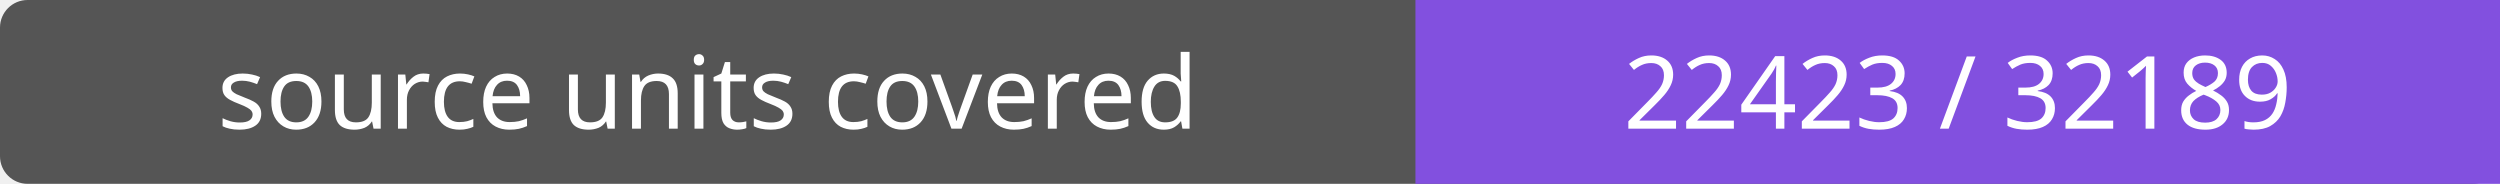
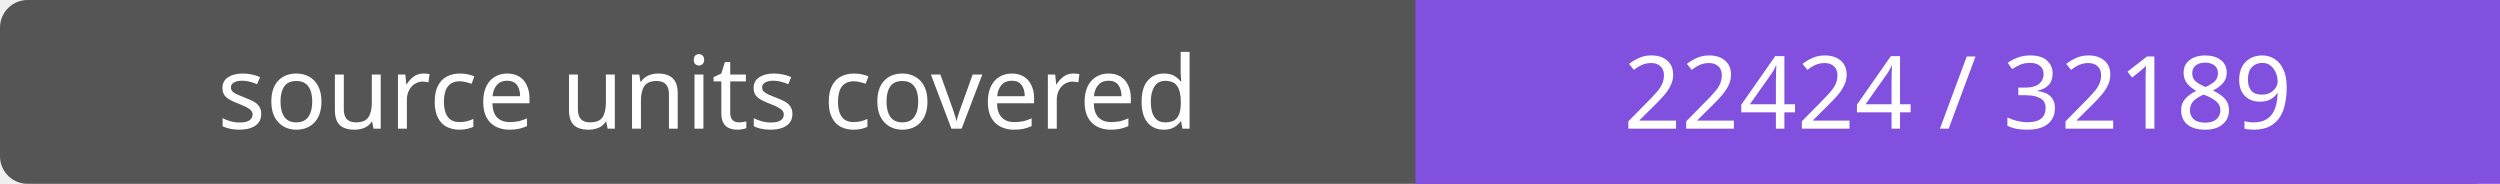
- <svg xmlns="http://www.w3.org/2000/svg" width="272" height="20" role="img" aria-label="source units covered: 22423 / 32189">
+ <svg xmlns="http://www.w3.org/2000/svg" width="272" height="20" role="img" aria-label="source units covered: 22424 / 32189">
  <rect width="272" height="20" rx="3" fill="#555" />
  <path fill="#8250df" d="M154 0h118v20H154z" />
  <g fill="#fff" text-anchor="middle" font-family="Verdana,sans-serif" font-size="11">
    <text x="77.0" y="14">source units covered</text>
-     <text x="213.0" y="14">22423 / 32189</text>
+     <text x="213.0" y="14">22424 / 32189</text>
  </g>
</svg>
